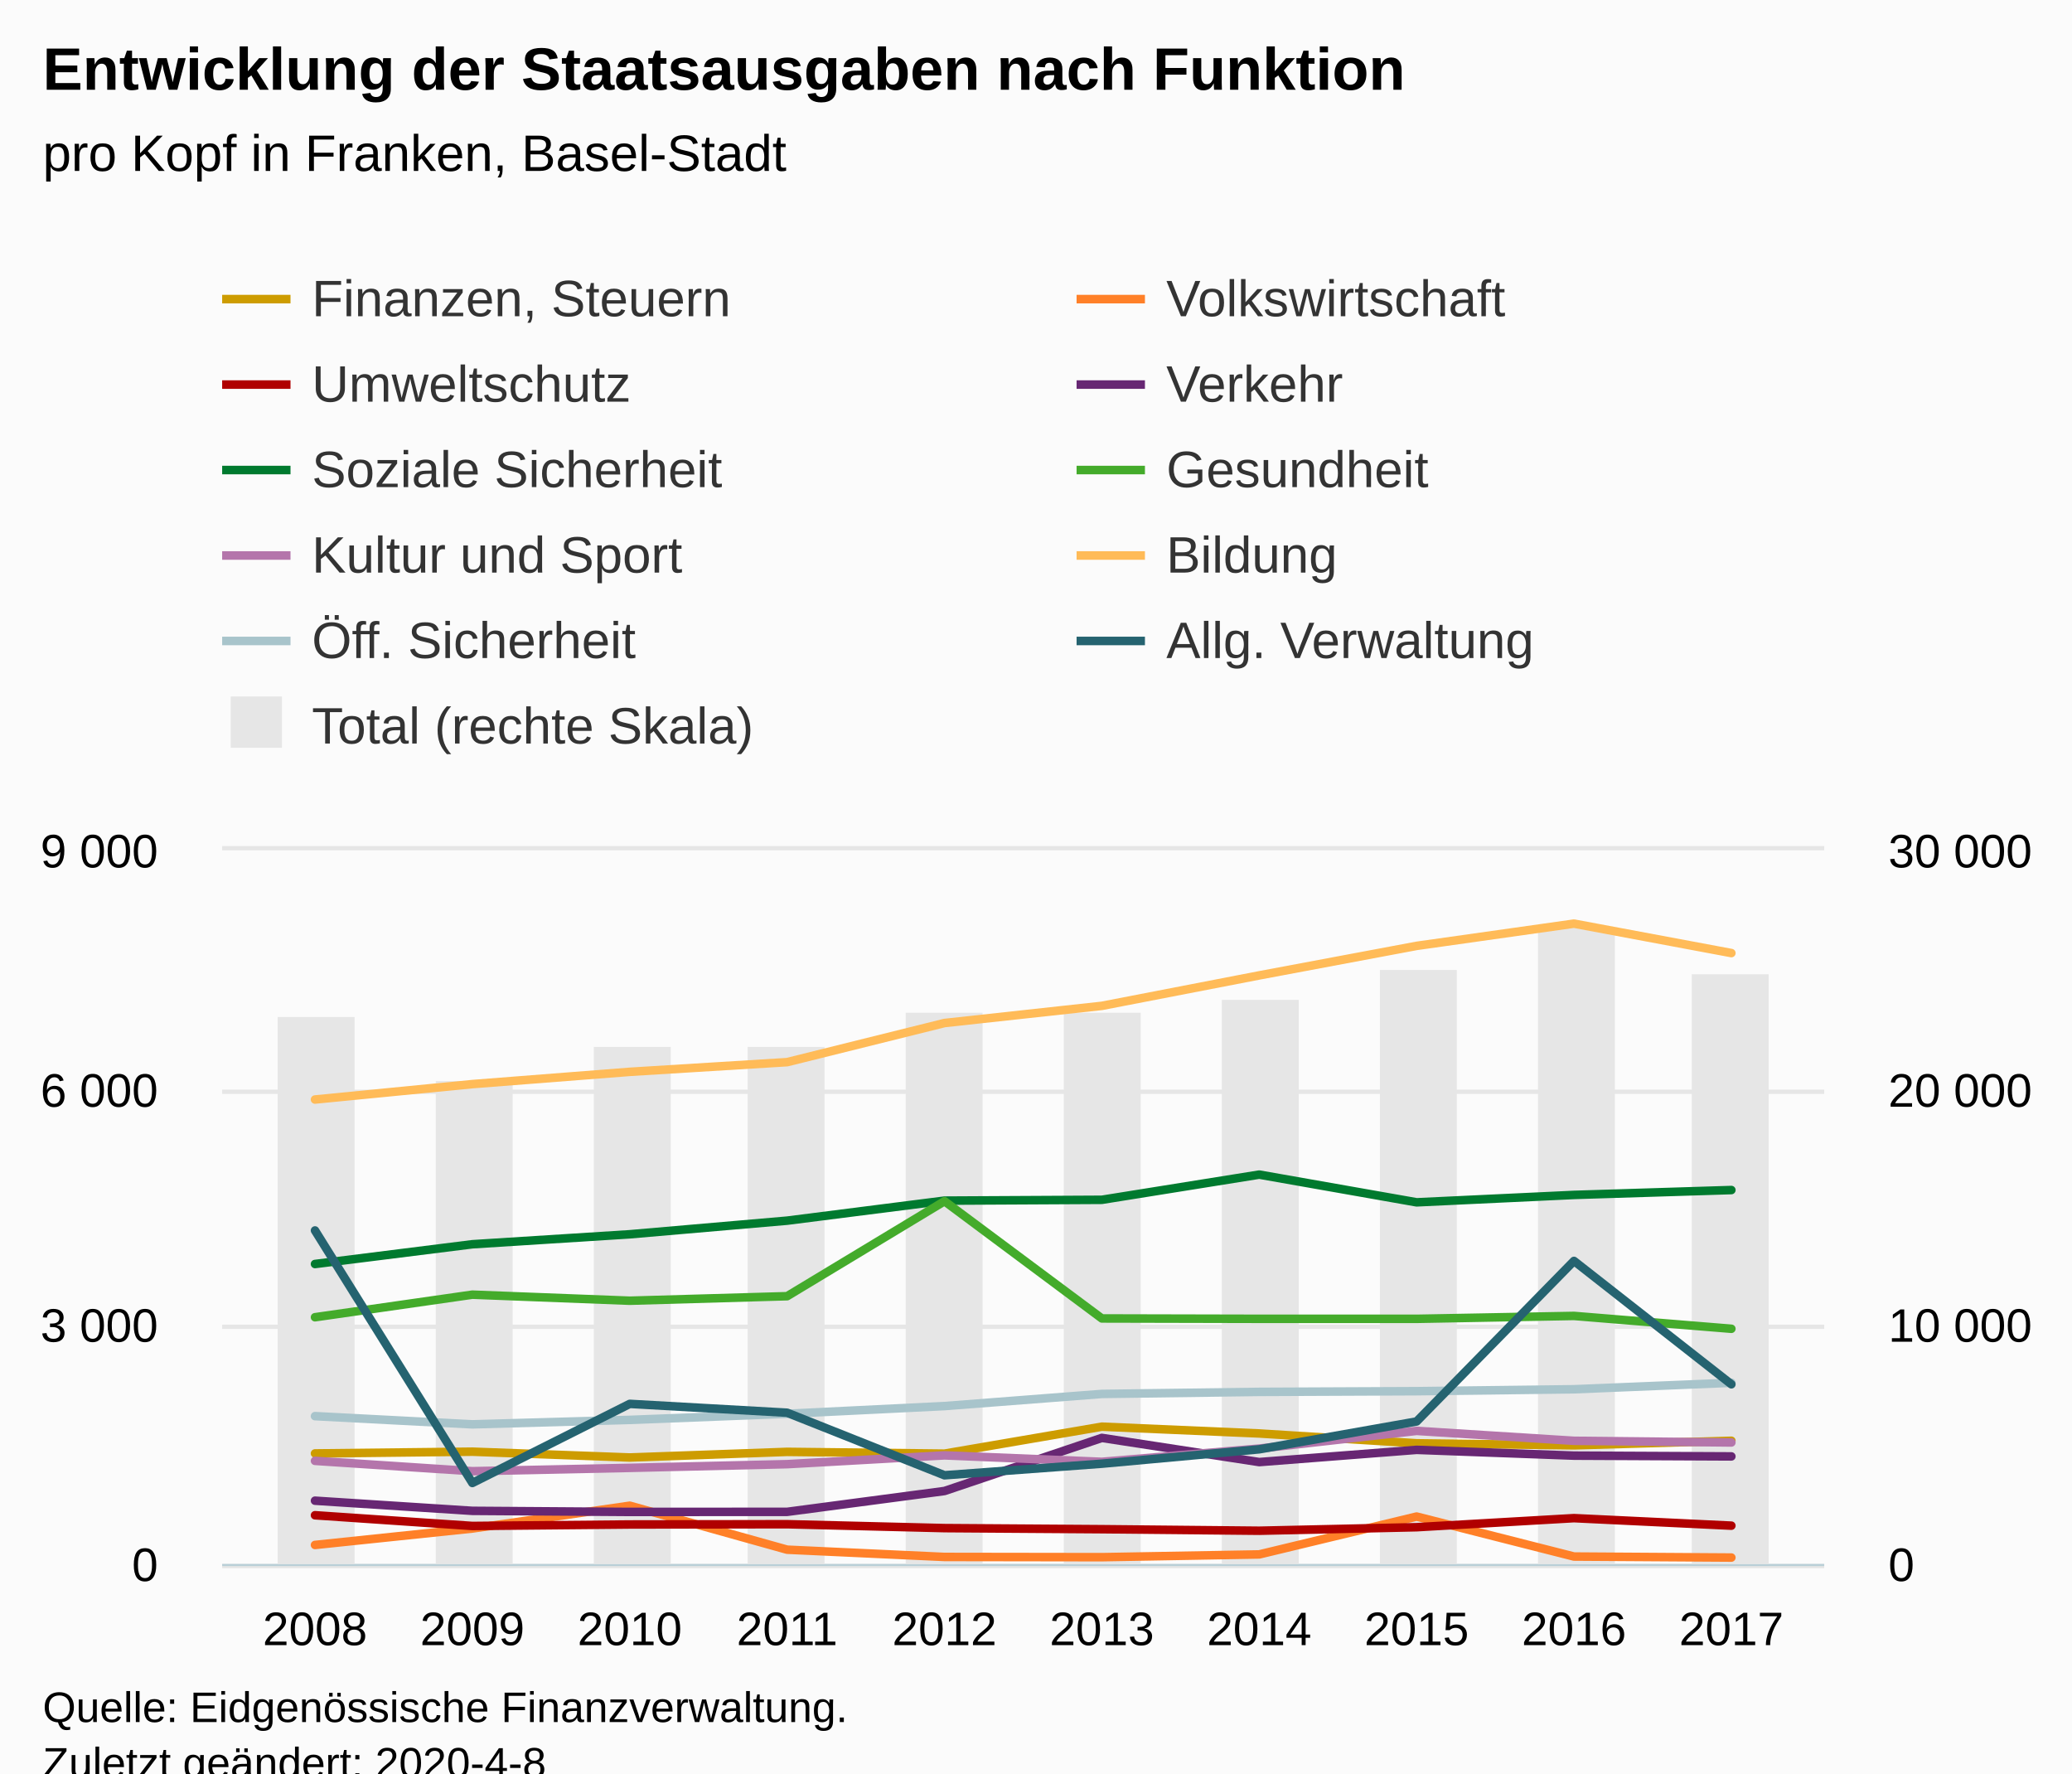
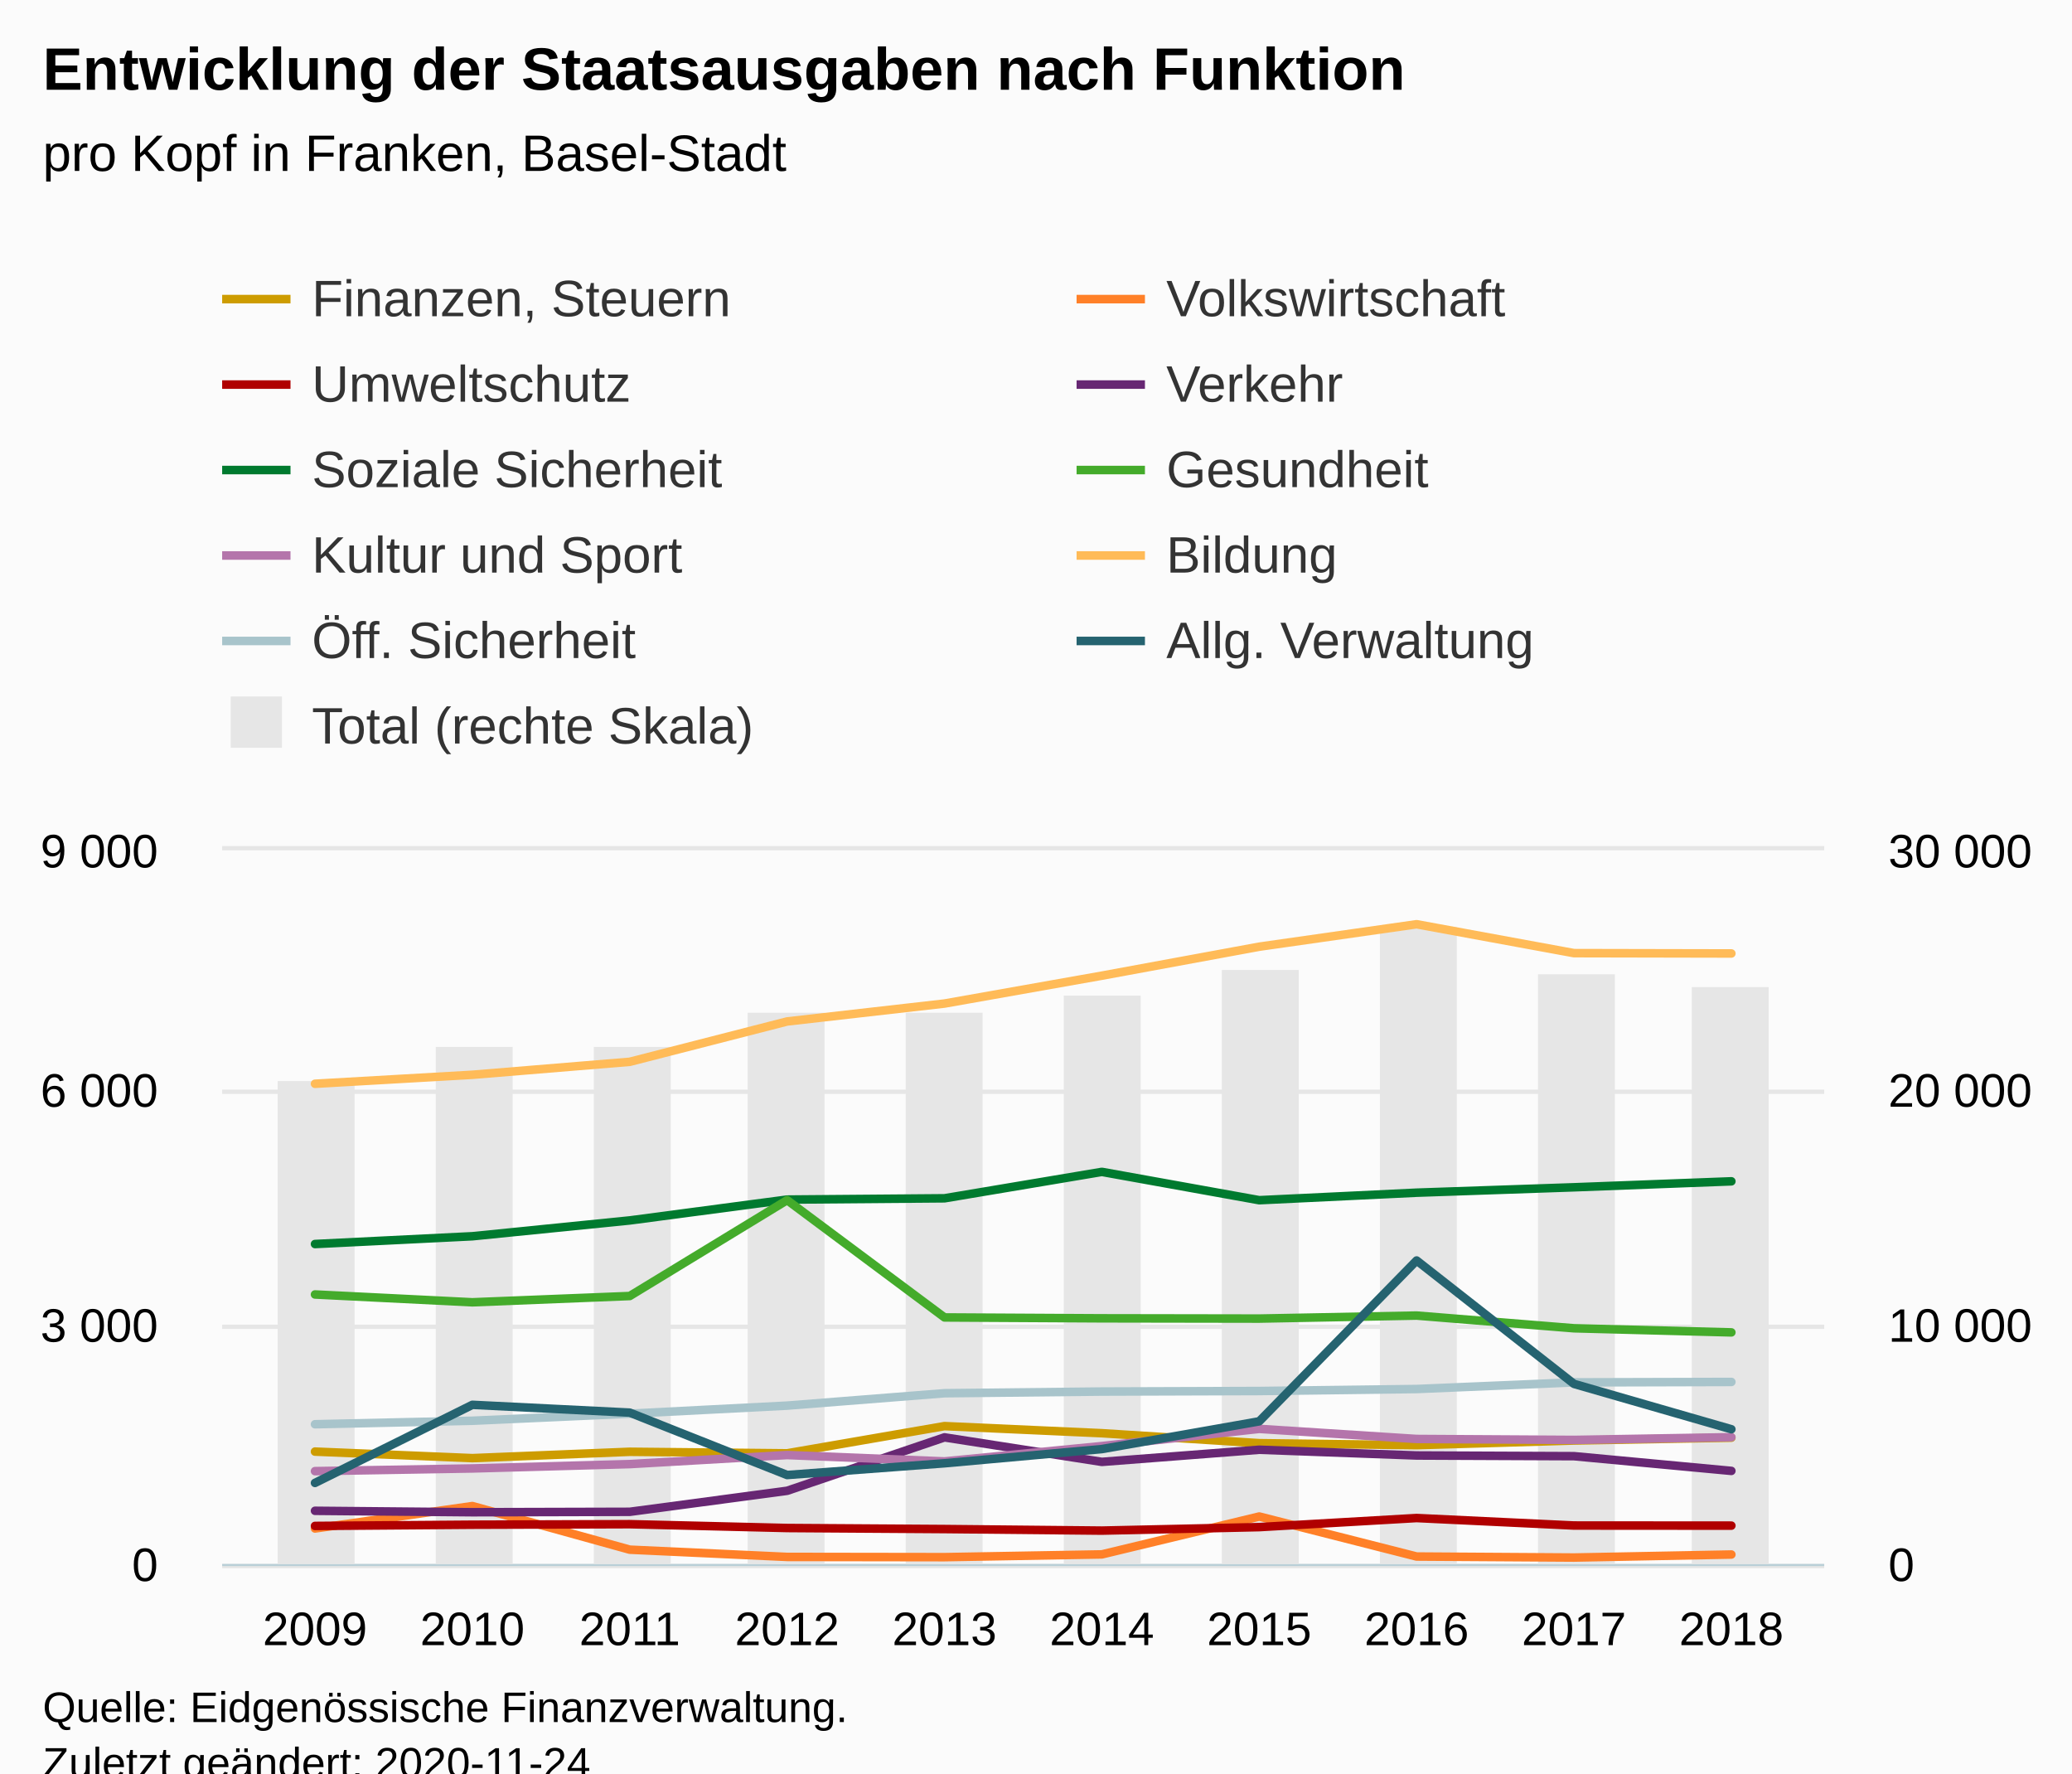
<svg xmlns="http://www.w3.org/2000/svg" version="1.1" class="highcharts-root" style="font-family:Arial;font-size:12px;" viewBox="0 0 485 415">
  <defs>
-     <clipPath id="highcharts-hssektf-118-">
+     <clipPath id="highcharts-psoe3tc-118-">
      <rect x="0" y="0" width="375" height="167" fill="none" />
    </clipPath>
-     <clipPath id="highcharts-hssektf-129-">
+     <clipPath id="highcharts-psoe3tc-129-">
      <rect x="0" y="0" width="375" height="167" fill="none" />
    </clipPath>
-     <clipPath id="highcharts-hssektf-140-">
+     <clipPath id="highcharts-psoe3tc-140-">
      <rect x="0" y="0" width="375" height="167" fill="none" />
    </clipPath>
  </defs>
  <rect fill="#fbfbfb" class="highcharts-background" x="0" y="0" width="485" height="428" rx="0" ry="0" />
  <rect fill="none" class="highcharts-plot-background" x="52" y="199" width="375" height="167" />
  <g class="highcharts-pane-group" data-z-index="0" />
  <g class="highcharts-grid highcharts-xaxis-grid" data-z-index="1">
    <path fill="none" data-z-index="1" class="highcharts-grid-line" d="M 73.5 199 L 73.5 366" opacity="1" />
    <path fill="none" data-z-index="1" class="highcharts-grid-line" d="M 110.5 199 L 110.5 366" opacity="1" />
    <path fill="none" data-z-index="1" class="highcharts-grid-line" d="M 146.5 199 L 146.5 366" opacity="1" />
    <path fill="none" data-z-index="1" class="highcharts-grid-line" d="M 183.5 199 L 183.5 366" opacity="1" />
    <path fill="none" data-z-index="1" class="highcharts-grid-line" d="M 220.5 199 L 220.5 366" opacity="1" />
    <path fill="none" data-z-index="1" class="highcharts-grid-line" d="M 257.5 199 L 257.5 366" opacity="1" />
    <path fill="none" data-z-index="1" class="highcharts-grid-line" d="M 294.5 199 L 294.5 366" opacity="1" />
    <path fill="none" data-z-index="1" class="highcharts-grid-line" d="M 331.5 199 L 331.5 366" opacity="1" />
    <path fill="none" data-z-index="1" class="highcharts-grid-line" d="M 367.5 199 L 367.5 366" opacity="1" />
    <path fill="none" data-z-index="1" class="highcharts-grid-line" d="M 404.5 199 L 404.5 366" opacity="1" />
  </g>
  <g class="highcharts-grid highcharts-yaxis-grid" data-z-index="1">
    <path fill="none" stroke="#e6e6e6" stroke-width="1" data-z-index="1" class="highcharts-grid-line" d="M 52 366.5 L 427 366.5" opacity="1" />
    <path fill="none" stroke="#e6e6e6" stroke-width="1" data-z-index="1" class="highcharts-grid-line" d="M 52 310.5 L 427 310.5" opacity="1" />
    <path fill="none" stroke="#e6e6e6" stroke-width="1" data-z-index="1" class="highcharts-grid-line" d="M 52 255.5 L 427 255.5" opacity="1" />
    <path fill="none" stroke="#e6e6e6" stroke-width="1" data-z-index="1" class="highcharts-grid-line" d="M 52 198.5 L 427 198.5" opacity="1" />
  </g>
  <g class="highcharts-grid highcharts-yaxis-grid" data-z-index="1">
    <path fill="none" data-z-index="1" class="highcharts-grid-line" d="M 52 366.5 L 427 366.5" opacity="1" />
    <path fill="none" data-z-index="1" class="highcharts-grid-line" d="M 52 310.5 L 427 310.5" opacity="1" />
    <path fill="none" data-z-index="1" class="highcharts-grid-line" d="M 52 255.5 L 427 255.5" opacity="1" />
    <path fill="none" data-z-index="1" class="highcharts-grid-line" d="M 52 199.5 L 427 199.5" opacity="1" />
  </g>
  <rect fill="none" class="highcharts-plot-border" data-z-index="1" x="52" y="199" width="375" height="167" />
  <g class="highcharts-axis highcharts-xaxis" data-z-index="2">
    <path fill="none" class="highcharts-axis-line" stroke="#B9CFD7" stroke-width="0.5" data-z-index="7" d="M 52 366.25 L 427 366.25" />
  </g>
  <g class="highcharts-axis highcharts-yaxis" data-z-index="2">
    <path fill="none" class="highcharts-axis-line" data-z-index="7" d="M 52 199 L 52 366" />
  </g>
  <g class="highcharts-axis highcharts-yaxis" data-z-index="2">
    <path fill="none" class="highcharts-axis-line" data-z-index="7" d="M 427 199 L 427 366" />
  </g>
  <g class="highcharts-series-group" data-z-index="3">
-     <g class="highcharts-series highcharts-series-0 highcharts-column-series" data-z-index="0.1" opacity="1" transform="translate(52,199) scale(1 1)" clip-path="url(#highcharts-hssektf-129-)">
-       <rect x="13" y="39" width="18" height="129" fill="#E6E6E6" opacity="1" class="highcharts-point" />
-       <rect x="50" y="54" width="18" height="114" fill="#E6E6E6" opacity="1" class="highcharts-point" />
+     <g class="highcharts-series highcharts-series-0 highcharts-column-series" data-z-index="0.1" opacity="1" transform="translate(52,199) scale(1 1)" clip-path="url(#highcharts-psoe3tc-129-)">
+       <rect x="13" y="54" width="18" height="114" fill="#E6E6E6" opacity="1" class="highcharts-point" />
+       <rect x="50" y="46" width="18" height="122" fill="#E6E6E6" opacity="1" class="highcharts-point" />
      <rect x="87" y="46" width="18" height="122" fill="#E6E6E6" opacity="1" class="highcharts-point" />
-       <rect x="123" y="46" width="18" height="122" fill="#E6E6E6" opacity="1" class="highcharts-point" />
+       <rect x="123" y="38" width="18" height="130" fill="#E6E6E6" opacity="1" class="highcharts-point" />
      <rect x="160" y="38" width="18" height="130" fill="#E6E6E6" opacity="1" class="highcharts-point" />
-       <rect x="197" y="38" width="18" height="130" fill="#E6E6E6" opacity="1" class="highcharts-point" />
-       <rect x="234" y="35" width="18" height="133" fill="#E6E6E6" opacity="1" class="highcharts-point" />
-       <rect x="271" y="28" width="18" height="140" fill="#E6E6E6" opacity="1" class="highcharts-point" />
-       <rect x="308" y="18" width="18" height="150" fill="#E6E6E6" opacity="1" class="highcharts-point" />
-       <rect x="344" y="29" width="18" height="139" fill="#E6E6E6" opacity="1" class="highcharts-point" />
+       <rect x="197" y="34" width="18" height="134" fill="#E6E6E6" opacity="1" class="highcharts-point" />
+       <rect x="234" y="28" width="18" height="140" fill="#E6E6E6" opacity="1" class="highcharts-point" />
+       <rect x="271" y="18" width="18" height="150" fill="#E6E6E6" opacity="1" class="highcharts-point" />
+       <rect x="308" y="29" width="18" height="139" fill="#E6E6E6" opacity="1" class="highcharts-point" />
+       <rect x="344" y="32" width="18" height="136" fill="#E6E6E6" opacity="1" class="highcharts-point" />
    </g>
    <g class="highcharts-markers highcharts-series-0 highcharts-column-series" data-z-index="0.1" opacity="1" transform="translate(52,199) scale(1 1)" clip-path="none" />
-     <g class="highcharts-series highcharts-series-1 highcharts-line-series" data-z-index="0.1" opacity="1" transform="translate(52,199) scale(1 1)" clip-path="url(#highcharts-hssektf-140-)">
-       <path fill="none" d="M 21.734 141.14 L 58.571 140.729 L 95.408 142.091 L 132.245 140.771 L 169.082 141.189 L 205.918 134.878 L 242.755 136.467 L 279.592 138.768 L 316.429 139.247 L 353.266 138.177" class="highcharts-graph" data-z-index="1" stroke="#cd9c00" stroke-width="2" stroke-linejoin="round" stroke-linecap="round" />
+     <g class="highcharts-series highcharts-series-1 highcharts-line-series" data-z-index="0.1" opacity="1" transform="translate(52,199) scale(1 1)" clip-path="url(#highcharts-psoe3tc-140-)">
+       <path fill="none" d="M 21.734 140.711 L 58.571 142.24 L 95.408 140.753 L 132.245 141.115 L 169.082 134.746 L 205.918 136.407 L 242.755 138.74 L 279.592 139.208 L 316.429 138.115 L 353.266 137.452" class="highcharts-graph" data-z-index="1" stroke="#cd9c00" stroke-width="2" stroke-linejoin="round" stroke-linecap="round" />
    </g>
    <g class="highcharts-markers highcharts-series-1 highcharts-line-series" data-z-index="0.1" opacity="1" transform="translate(52,199) scale(1 1)" clip-path="none" />
-     <g class="highcharts-series highcharts-series-2 highcharts-line-series" data-z-index="0.1" opacity="1" transform="translate(52,199) scale(1 1)" clip-path="url(#highcharts-hssektf-140-)">
-       <path fill="none" d="M 21.734 162.557 L 58.571 158.709 L 95.408 153.372 L 132.245 163.663 L 169.082 165.365 L 205.918 165.42 L 242.755 164.772 L 279.592 155.912 L 316.429 165.268 L 353.266 165.507" class="highcharts-graph" data-z-index="1" stroke="#ff8028" stroke-width="2" stroke-linejoin="round" stroke-linecap="round" />
+     <g class="highcharts-series highcharts-series-2 highcharts-line-series" data-z-index="0.1" opacity="1" transform="translate(52,199) scale(1 1)" clip-path="url(#highcharts-psoe3tc-140-)">
+       <path fill="none" d="M 21.734 158.703 L 58.571 153.454 L 95.408 163.66 L 132.245 165.36 L 169.082 165.414 L 205.918 164.767 L 242.755 155.901 L 279.592 165.266 L 316.429 165.504 L 353.266 164.797" class="highcharts-graph" data-z-index="1" stroke="#ff8028" stroke-width="2" stroke-linejoin="round" stroke-linecap="round" />
    </g>
    <g class="highcharts-markers highcharts-series-2 highcharts-line-series" data-z-index="0.1" opacity="1" transform="translate(52,199) scale(1 1)" clip-path="none" />
-     <g class="highcharts-series highcharts-series-3 highcharts-line-series" data-z-index="0.1" opacity="1" transform="translate(52,199) scale(1 1)" clip-path="url(#highcharts-hssektf-140-)">
-       <path fill="none" d="M 21.734 155.606 L 58.571 158.111 L 95.408 157.765 L 132.245 157.704 L 169.082 158.617 L 205.918 158.87 L 242.755 159.23 L 279.592 158.406 L 316.429 156.284 L 353.266 158.043" class="highcharts-graph" data-z-index="1" stroke="#b00000" stroke-width="2" stroke-linejoin="round" stroke-linecap="round" />
+     <g class="highcharts-series highcharts-series-3 highcharts-line-series" data-z-index="0.1" opacity="1" transform="translate(52,199) scale(1 1)" clip-path="url(#highcharts-psoe3tc-140-)">
+       <path fill="none" d="M 21.734 158.105 L 58.571 157.821 L 95.408 157.698 L 132.245 158.593 L 169.082 158.836 L 205.918 159.201 L 242.755 158.385 L 279.592 156.258 L 316.429 158.009 L 353.266 158.036" class="highcharts-graph" data-z-index="1" stroke="#b00000" stroke-width="2" stroke-linejoin="round" stroke-linecap="round" />
    </g>
    <g class="highcharts-markers highcharts-series-3 highcharts-line-series" data-z-index="0.1" opacity="1" transform="translate(52,199) scale(1 1)" clip-path="none" />
-     <g class="highcharts-series highcharts-series-4 highcharts-line-series" data-z-index="0.1" opacity="1" transform="translate(52,199) scale(1 1)" clip-path="url(#highcharts-hssektf-140-)">
-       <path fill="none" d="M 21.734 152.199 L 58.571 154.574 L 95.408 154.828 L 132.245 154.808 L 169.082 149.931 L 205.918 137.503 L 242.755 143.163 L 279.592 140.304 L 316.429 141.657 L 353.266 141.836" class="highcharts-graph" data-z-index="1" stroke="#672773" stroke-width="2" stroke-linejoin="round" stroke-linecap="round" />
+     <g class="highcharts-series highcharts-series-4 highcharts-line-series" data-z-index="0.1" opacity="1" transform="translate(52,199) scale(1 1)" clip-path="url(#highcharts-psoe3tc-140-)">
+       <path fill="none" d="M 21.734 154.565 L 58.571 154.9 L 95.408 154.8 L 132.245 149.881 L 169.082 137.381 L 205.918 143.116 L 242.755 140.277 L 279.592 141.621 L 316.429 141.782 L 353.266 145.226" class="highcharts-graph" data-z-index="1" stroke="#672773" stroke-width="2" stroke-linejoin="round" stroke-linecap="round" />
    </g>
    <g class="highcharts-markers highcharts-series-4 highcharts-line-series" data-z-index="0.1" opacity="1" transform="translate(52,199) scale(1 1)" clip-path="none" />
-     <g class="highcharts-series highcharts-series-5 highcharts-line-series" data-z-index="0.1" opacity="1" transform="translate(52,199) scale(1 1)" clip-path="url(#highcharts-hssektf-140-)">
-       <path fill="none" d="M 21.734 96.808 L 58.571 92.186 L 95.408 89.853 L 132.245 86.664 L 169.082 81.977 L 205.918 81.784 L 242.755 75.887 L 279.592 82.375 L 316.429 80.642 L 353.266 79.499" class="highcharts-graph" data-z-index="1" stroke="#007a2f" stroke-width="2" stroke-linejoin="round" stroke-linecap="round" />
+     <g class="highcharts-series highcharts-series-5 highcharts-line-series" data-z-index="0.1" opacity="1" transform="translate(52,199) scale(1 1)" clip-path="url(#highcharts-psoe3tc-140-)">
+       <path fill="none" d="M 21.734 92.134 L 58.571 90.314 L 95.408 86.61 L 132.245 81.731 L 169.082 81.432 L 205.918 75.248 L 242.755 81.877 L 279.592 80.118 L 316.429 78.856 L 353.266 77.459" class="highcharts-graph" data-z-index="1" stroke="#007a2f" stroke-width="2" stroke-linejoin="round" stroke-linecap="round" />
    </g>
    <g class="highcharts-markers highcharts-series-5 highcharts-line-series" data-z-index="0.1" opacity="1" transform="translate(52,199) scale(1 1)" clip-path="none" />
-     <g class="highcharts-series highcharts-series-6 highcharts-line-series" data-z-index="0.1" opacity="1" transform="translate(52,199) scale(1 1)" clip-path="url(#highcharts-hssektf-140-)">
-       <path fill="none" d="M 21.734 109.266 L 58.571 103.984 L 95.408 105.401 L 132.245 104.342 L 169.082 82.11 L 205.918 109.55 L 242.755 109.634 L 279.592 109.639 L 316.429 108.958 L 353.266 111.967" class="highcharts-graph" data-z-index="1" stroke="#44ab2b" stroke-width="2" stroke-linejoin="round" stroke-linecap="round" />
+     <g class="highcharts-series highcharts-series-6 highcharts-line-series" data-z-index="0.1" opacity="1" transform="translate(52,199) scale(1 1)" clip-path="url(#highcharts-psoe3tc-140-)">
+       <path fill="none" d="M 21.734 103.94 L 58.571 105.769 L 95.408 104.3 L 132.245 81.864 L 169.082 109.313 L 205.918 109.521 L 242.755 109.581 L 279.592 108.876 L 316.429 111.85 L 353.266 112.812" class="highcharts-graph" data-z-index="1" stroke="#44ab2b" stroke-width="2" stroke-linejoin="round" stroke-linecap="round" />
    </g>
    <g class="highcharts-markers highcharts-series-6 highcharts-line-series" data-z-index="0.1" opacity="1" transform="translate(52,199) scale(1 1)" clip-path="none" />
-     <g class="highcharts-series highcharts-series-7 highcharts-line-series" data-z-index="0.1" opacity="1" transform="translate(52,199) scale(1 1)" clip-path="url(#highcharts-hssektf-140-)">
-       <path fill="none" d="M 21.734 142.875 L 58.571 145.298 L 95.408 144.519 L 132.245 143.655 L 169.082 141.591 L 205.918 143.105 L 242.755 140.001 L 279.592 135.863 L 316.429 138.184 L 353.266 138.574" class="highcharts-graph" data-z-index="1" stroke="#b475ab" stroke-width="2" stroke-linejoin="round" stroke-linecap="round" />
+     <g class="highcharts-series highcharts-series-7 highcharts-line-series" data-z-index="0.1" opacity="1" transform="translate(52,199) scale(1 1)" clip-path="url(#highcharts-psoe3tc-140-)">
+       <path fill="none" d="M 21.734 145.283 L 58.571 144.654 L 95.408 143.639 L 132.245 141.518 L 169.082 143.006 L 205.918 139.415 L 242.755 135.392 L 279.592 137.754 L 316.429 137.976 L 353.266 137.339" class="highcharts-graph" data-z-index="1" stroke="#b475ab" stroke-width="2" stroke-linejoin="round" stroke-linecap="round" />
    </g>
    <g class="highcharts-markers highcharts-series-7 highcharts-line-series" data-z-index="0.1" opacity="1" transform="translate(52,199) scale(1 1)" clip-path="none" />
-     <g class="highcharts-series highcharts-series-8 highcharts-line-series" data-z-index="0.1" opacity="1" transform="translate(52,199) scale(1 1)" clip-path="url(#highcharts-hssektf-140-)">
-       <path fill="none" d="M 21.734 58.314 L 58.571 54.709 L 95.408 51.837 L 132.245 49.568 L 169.082 40.413 L 205.918 36.395 L 242.755 29.266 L 279.592 22.359 L 316.429 17.152 L 353.266 24.04" class="highcharts-graph" data-z-index="1" stroke="#ffbb58" stroke-width="2" stroke-linejoin="round" stroke-linecap="round" />
+     <g class="highcharts-series highcharts-series-8 highcharts-line-series" data-z-index="0.1" opacity="1" transform="translate(52,199) scale(1 1)" clip-path="url(#highcharts-psoe3tc-140-)">
+       <path fill="none" d="M 21.734 54.63 L 58.571 52.525 L 95.408 49.489 L 132.245 40.046 L 169.082 35.856 L 205.918 29.331 L 242.755 22.551 L 279.592 17.294 L 316.429 24.058 L 353.266 24.135" class="highcharts-graph" data-z-index="1" stroke="#ffbb58" stroke-width="2" stroke-linejoin="round" stroke-linecap="round" />
    </g>
    <g class="highcharts-markers highcharts-series-8 highcharts-line-series" data-z-index="0.1" opacity="1" transform="translate(52,199) scale(1 1)" clip-path="none" />
-     <g class="highcharts-series highcharts-series-9 highcharts-line-series" data-z-index="0.1" opacity="1" transform="translate(52,199) scale(1 1)" clip-path="url(#highcharts-hssektf-140-)">
-       <path fill="none" d="M 21.734 132.413 L 58.571 134.332 L 95.408 133.29 L 132.245 131.859 L 169.082 130.058 L 205.918 127.214 L 242.755 126.735 L 279.592 126.574 L 316.429 126.122 L 353.266 124.603" class="highcharts-graph" data-z-index="1" stroke="#a8c4cb" stroke-width="2" stroke-linejoin="round" stroke-linecap="round" />
+     <g class="highcharts-series highcharts-series-9 highcharts-line-series" data-z-index="0.1" opacity="1" transform="translate(52,199) scale(1 1)" clip-path="url(#highcharts-psoe3tc-140-)">
+       <path fill="none" d="M 21.734 134.309 L 58.571 133.491 L 95.408 131.835 L 132.245 129.951 L 169.082 127.049 L 205.918 126.656 L 242.755 126.533 L 279.592 126.065 L 316.429 124.512 L 353.266 124.409" class="highcharts-graph" data-z-index="1" stroke="#a8c4cb" stroke-width="2" stroke-linejoin="round" stroke-linecap="round" />
    </g>
    <g class="highcharts-markers highcharts-series-9 highcharts-line-series" data-z-index="0.1" opacity="1" transform="translate(52,199) scale(1 1)" clip-path="none" />
-     <g class="highcharts-series highcharts-series-10 highcharts-line-series" data-z-index="0.1" opacity="1" transform="translate(52,199) scale(1 1)" clip-path="url(#highcharts-hssektf-140-)">
-       <path fill="none" d="M 21.734 88.961 L 58.571 148.053 L 95.408 129.539 L 132.245 131.612 L 169.082 146.251 L 205.918 143.541 L 242.755 140.173 L 279.592 133.66 L 316.429 96.089 L 353.266 124.957" class="highcharts-graph" data-z-index="1" stroke="#256370" stroke-width="2" stroke-linejoin="round" stroke-linecap="round" />
+     <g class="highcharts-series highcharts-series-10 highcharts-line-series" data-z-index="0.1" opacity="1" transform="translate(52,199) scale(1 1)" clip-path="url(#highcharts-psoe3tc-140-)">
+       <path fill="none" d="M 21.734 148.04 L 58.571 129.763 L 95.408 131.589 L 132.245 146.191 L 169.082 143.444 L 205.918 140.121 L 242.755 133.626 L 279.592 95.988 L 316.429 124.867 L 353.266 135.477" class="highcharts-graph" data-z-index="1" stroke="#256370" stroke-width="2" stroke-linejoin="round" stroke-linecap="round" />
    </g>
    <g class="highcharts-markers highcharts-series-10 highcharts-line-series" data-z-index="0.1" opacity="1" transform="translate(52,199) scale(1 1)" clip-path="none" />
  </g>
  <text x="10" text-anchor="start" class="highcharts-title" data-z-index="4" style="color:#000000;font-size:14px;font-weight:bold;fill:#000000;" y="21">
    <tspan>Entwicklung der Staatsausgaben nach Funktion</tspan>
  </text>
  <text x="10" text-anchor="start" class="highcharts-subtitle" data-z-index="4" style="color:#000000;font-size:12px;font-weight:normal;fill:#000000;" y="40">
    <tspan>pro Kopf in Franken, Basel-Stadt</tspan>
  </text>
  <text x="10" text-anchor="start" class="highcharts-caption" data-z-index="4" style="color:#666666;fill:#666666;" y="400" />
  <g class="highcharts-legend" data-z-index="7" transform="translate(44,56)">
    <rect fill="none" class="highcharts-legend-box" rx="0" ry="0" x="0" y="0" width="396" height="131" visibility="visible" />
    <g data-z-index="1">
      <g>
        <g class="highcharts-legend-item highcharts-line-series highcharts-color-undefined highcharts-series-1" data-z-index="1" transform="translate(8,3)">
          <path fill="none" d="M 0 11 L 16 11" class="highcharts-graph" stroke="#cd9c00" stroke-width="2" />
          <text x="21" style="color:#333333;cursor:pointer;font-size:12px;font-weight:normal;fill:#333333;" text-anchor="start" data-z-index="2" y="15">
            <tspan>Finanzen, Steuern</tspan>
          </text>
        </g>
        <g class="highcharts-legend-item highcharts-line-series highcharts-color-undefined highcharts-series-2" data-z-index="1" transform="translate(208,3)">
          <path fill="none" d="M 0 11 L 16 11" class="highcharts-graph" stroke="#ff8028" stroke-width="2" />
          <text x="21" y="15" style="color:#333333;cursor:pointer;font-size:12px;font-weight:normal;fill:#333333;" text-anchor="start" data-z-index="2">
            <tspan>Volkswirtschaft</tspan>
          </text>
        </g>
        <g class="highcharts-legend-item highcharts-line-series highcharts-color-undefined highcharts-series-3" data-z-index="1" transform="translate(8,23)">
          <path fill="none" d="M 0 11 L 16 11" class="highcharts-graph" stroke="#b00000" stroke-width="2" />
          <text x="21" y="15" style="color:#333333;cursor:pointer;font-size:12px;font-weight:normal;fill:#333333;" text-anchor="start" data-z-index="2">
            <tspan>Umweltschutz</tspan>
          </text>
        </g>
        <g class="highcharts-legend-item highcharts-line-series highcharts-color-undefined highcharts-series-4" data-z-index="1" transform="translate(208,23)">
          <path fill="none" d="M 0 11 L 16 11" class="highcharts-graph" stroke="#672773" stroke-width="2" />
          <text x="21" y="15" style="color:#333333;cursor:pointer;font-size:12px;font-weight:normal;fill:#333333;" text-anchor="start" data-z-index="2">
            <tspan>Verkehr</tspan>
          </text>
        </g>
        <g class="highcharts-legend-item highcharts-line-series highcharts-color-undefined highcharts-series-5" data-z-index="1" transform="translate(8,43)">
          <path fill="none" d="M 0 11 L 16 11" class="highcharts-graph" stroke="#007a2f" stroke-width="2" />
          <text x="21" y="15" style="color:#333333;cursor:pointer;font-size:12px;font-weight:normal;fill:#333333;" text-anchor="start" data-z-index="2">
            <tspan>Soziale Sicherheit</tspan>
          </text>
        </g>
        <g class="highcharts-legend-item highcharts-line-series highcharts-color-undefined highcharts-series-6" data-z-index="1" transform="translate(208,43)">
          <path fill="none" d="M 0 11 L 16 11" class="highcharts-graph" stroke="#44ab2b" stroke-width="2" />
          <text x="21" y="15" style="color:#333333;cursor:pointer;font-size:12px;font-weight:normal;fill:#333333;" text-anchor="start" data-z-index="2">
            <tspan>Gesundheit</tspan>
          </text>
        </g>
        <g class="highcharts-legend-item highcharts-line-series highcharts-color-undefined highcharts-series-7" data-z-index="1" transform="translate(8,63)">
          <path fill="none" d="M 0 11 L 16 11" class="highcharts-graph" stroke="#b475ab" stroke-width="2" />
          <text x="21" y="15" style="color:#333333;cursor:pointer;font-size:12px;font-weight:normal;fill:#333333;" text-anchor="start" data-z-index="2">
            <tspan>Kultur und Sport</tspan>
          </text>
        </g>
        <g class="highcharts-legend-item highcharts-line-series highcharts-color-undefined highcharts-series-8" data-z-index="1" transform="translate(208,63)">
          <path fill="none" d="M 0 11 L 16 11" class="highcharts-graph" stroke="#ffbb58" stroke-width="2" />
          <text x="21" y="15" style="color:#333333;cursor:pointer;font-size:12px;font-weight:normal;fill:#333333;" text-anchor="start" data-z-index="2">
            <tspan>Bildung</tspan>
          </text>
        </g>
        <g class="highcharts-legend-item highcharts-line-series highcharts-color-undefined highcharts-series-9" data-z-index="1" transform="translate(8,83)">
          <path fill="none" d="M 0 11 L 16 11" class="highcharts-graph" stroke="#a8c4cb" stroke-width="2" />
          <text x="21" y="15" style="color:#333333;cursor:pointer;font-size:12px;font-weight:normal;fill:#333333;" text-anchor="start" data-z-index="2">
            <tspan>Öff. Sicherheit</tspan>
          </text>
        </g>
        <g class="highcharts-legend-item highcharts-line-series highcharts-color-undefined highcharts-series-10" data-z-index="1" transform="translate(208,83)">
          <path fill="none" d="M 0 11 L 16 11" class="highcharts-graph" stroke="#256370" stroke-width="2" />
          <text x="21" y="15" style="color:#333333;cursor:pointer;font-size:12px;font-weight:normal;fill:#333333;" text-anchor="start" data-z-index="2">
            <tspan>Allg. Verwaltung</tspan>
          </text>
        </g>
        <g class="highcharts-legend-item highcharts-column-series highcharts-color-undefined highcharts-series-0" data-z-index="1" transform="translate(8,103)">
          <text x="21" y="15" style="color:#333333;cursor:pointer;font-size:12px;font-weight:normal;fill:#333333;" text-anchor="start" data-z-index="2">
            <tspan>Total (rechte Skala)</tspan>
          </text>
          <rect x="2" y="4" width="12" height="12" fill="#E6E6E6" class="highcharts-point" data-z-index="3" />
        </g>
      </g>
    </g>
  </g>
  <g class="highcharts-axis-labels highcharts-xaxis-labels" data-z-index="7">
-     <text x="73.734" style="color:#000000;cursor:default;font-size:11px;fill:#000000;" text-anchor="middle" transform="translate(0,0)" y="385" opacity="1">2008</text>
-     <text x="110.571" style="color:#000000;cursor:default;font-size:11px;fill:#000000;" text-anchor="middle" transform="translate(0,0)" y="385" opacity="1">2009</text>
-     <text x="147.408" style="color:#000000;cursor:default;font-size:11px;fill:#000000;" text-anchor="middle" transform="translate(0,0)" y="385" opacity="1">2010</text>
-     <text x="184.245" style="color:#000000;cursor:default;font-size:11px;fill:#000000;" text-anchor="middle" transform="translate(0,0)" y="385" opacity="1">2011</text>
-     <text x="221.082" style="color:#000000;cursor:default;font-size:11px;fill:#000000;" text-anchor="middle" transform="translate(0,0)" y="385" opacity="1">2012</text>
-     <text x="257.918" style="color:#000000;cursor:default;font-size:11px;fill:#000000;" text-anchor="middle" transform="translate(0,0)" y="385" opacity="1">2013</text>
-     <text x="294.755" style="color:#000000;cursor:default;font-size:11px;fill:#000000;" text-anchor="middle" transform="translate(0,0)" y="385" opacity="1">2014</text>
-     <text x="331.592" style="color:#000000;cursor:default;font-size:11px;fill:#000000;" text-anchor="middle" transform="translate(0,0)" y="385" opacity="1">2015</text>
-     <text x="368.429" style="color:#000000;cursor:default;font-size:11px;fill:#000000;" text-anchor="middle" transform="translate(0,0)" y="385" opacity="1">2016</text>
-     <text x="405.266" style="color:#000000;cursor:default;font-size:11px;fill:#000000;" text-anchor="middle" transform="translate(0,0)" y="385" opacity="1">2017</text>
+     <text x="73.734" style="color:#000000;cursor:default;font-size:11px;fill:#000000;" text-anchor="middle" transform="translate(0,0)" y="385" opacity="1">2009</text>
+     <text x="110.571" style="color:#000000;cursor:default;font-size:11px;fill:#000000;" text-anchor="middle" transform="translate(0,0)" y="385" opacity="1">2010</text>
+     <text x="147.408" style="color:#000000;cursor:default;font-size:11px;fill:#000000;" text-anchor="middle" transform="translate(0,0)" y="385" opacity="1">2011</text>
+     <text x="184.245" style="color:#000000;cursor:default;font-size:11px;fill:#000000;" text-anchor="middle" transform="translate(0,0)" y="385" opacity="1">2012</text>
+     <text x="221.082" style="color:#000000;cursor:default;font-size:11px;fill:#000000;" text-anchor="middle" transform="translate(0,0)" y="385" opacity="1">2013</text>
+     <text x="257.918" style="color:#000000;cursor:default;font-size:11px;fill:#000000;" text-anchor="middle" transform="translate(0,0)" y="385" opacity="1">2014</text>
+     <text x="294.755" style="color:#000000;cursor:default;font-size:11px;fill:#000000;" text-anchor="middle" transform="translate(0,0)" y="385" opacity="1">2015</text>
+     <text x="331.592" style="color:#000000;cursor:default;font-size:11px;fill:#000000;" text-anchor="middle" transform="translate(0,0)" y="385" opacity="1">2016</text>
+     <text x="368.429" style="color:#000000;cursor:default;font-size:11px;fill:#000000;" text-anchor="middle" transform="translate(0,0)" y="385" opacity="1">2017</text>
+     <text x="405.266" style="color:#000000;cursor:default;font-size:11px;fill:#000000;" text-anchor="middle" transform="translate(0,0)" y="385" opacity="1">2018</text>
  </g>
  <g class="highcharts-axis-labels highcharts-yaxis-labels" data-z-index="7">
    <text x="37" style="color:#000000;cursor:default;font-size:11px;fill:#000000;" text-anchor="end" transform="translate(0,0)" y="370" opacity="1">0</text>
    <text x="37" style="color:#000000;cursor:default;font-size:11px;fill:#000000;" text-anchor="end" transform="translate(0,0)" y="314" opacity="1">
      <tspan>3 000</tspan>
    </text>
    <text x="37" style="color:#000000;cursor:default;font-size:11px;fill:#000000;" text-anchor="end" transform="translate(0,0)" y="259" opacity="1">
      <tspan>6 000</tspan>
    </text>
    <text x="37" style="color:#000000;cursor:default;font-size:11px;fill:#000000;" text-anchor="end" transform="translate(0,0)" y="203" opacity="1">
      <tspan>9 000</tspan>
    </text>
  </g>
  <g class="highcharts-axis-labels highcharts-yaxis-labels" data-z-index="7">
    <text x="442" style="color:#000000;cursor:default;font-size:11px;fill:#000000;" text-anchor="start" transform="translate(0,0)" y="370" opacity="1">0</text>
    <text x="442" style="color:#000000;cursor:default;font-size:11px;fill:#000000;" text-anchor="start" transform="translate(0,0)" y="314" opacity="1">
      <tspan>10 000</tspan>
    </text>
    <text x="442" style="color:#000000;cursor:default;font-size:11px;fill:#000000;" text-anchor="start" transform="translate(0,0)" y="259" opacity="1">
      <tspan>20 000</tspan>
    </text>
    <text x="442" style="color:#000000;cursor:default;font-size:11px;fill:#000000;" text-anchor="start" transform="translate(0,0)" y="203" opacity="1">
      <tspan>30 000</tspan>
    </text>
  </g>
  <text x="10" class="highcharts-credits" text-anchor="start" data-z-index="8" style="cursor:default;color:#000000;font-size:10px;fill:#000000;" y="403">
    <tspan>Quelle: Eidgenössische Finanzverwaltung.</tspan>
-     <tspan x="10" dy="13">Zuletzt geändert: 2020-4-8</tspan>
+     <tspan x="10" dy="13">Zuletzt geändert: 2020-11-24</tspan>
  </text>
</svg>
